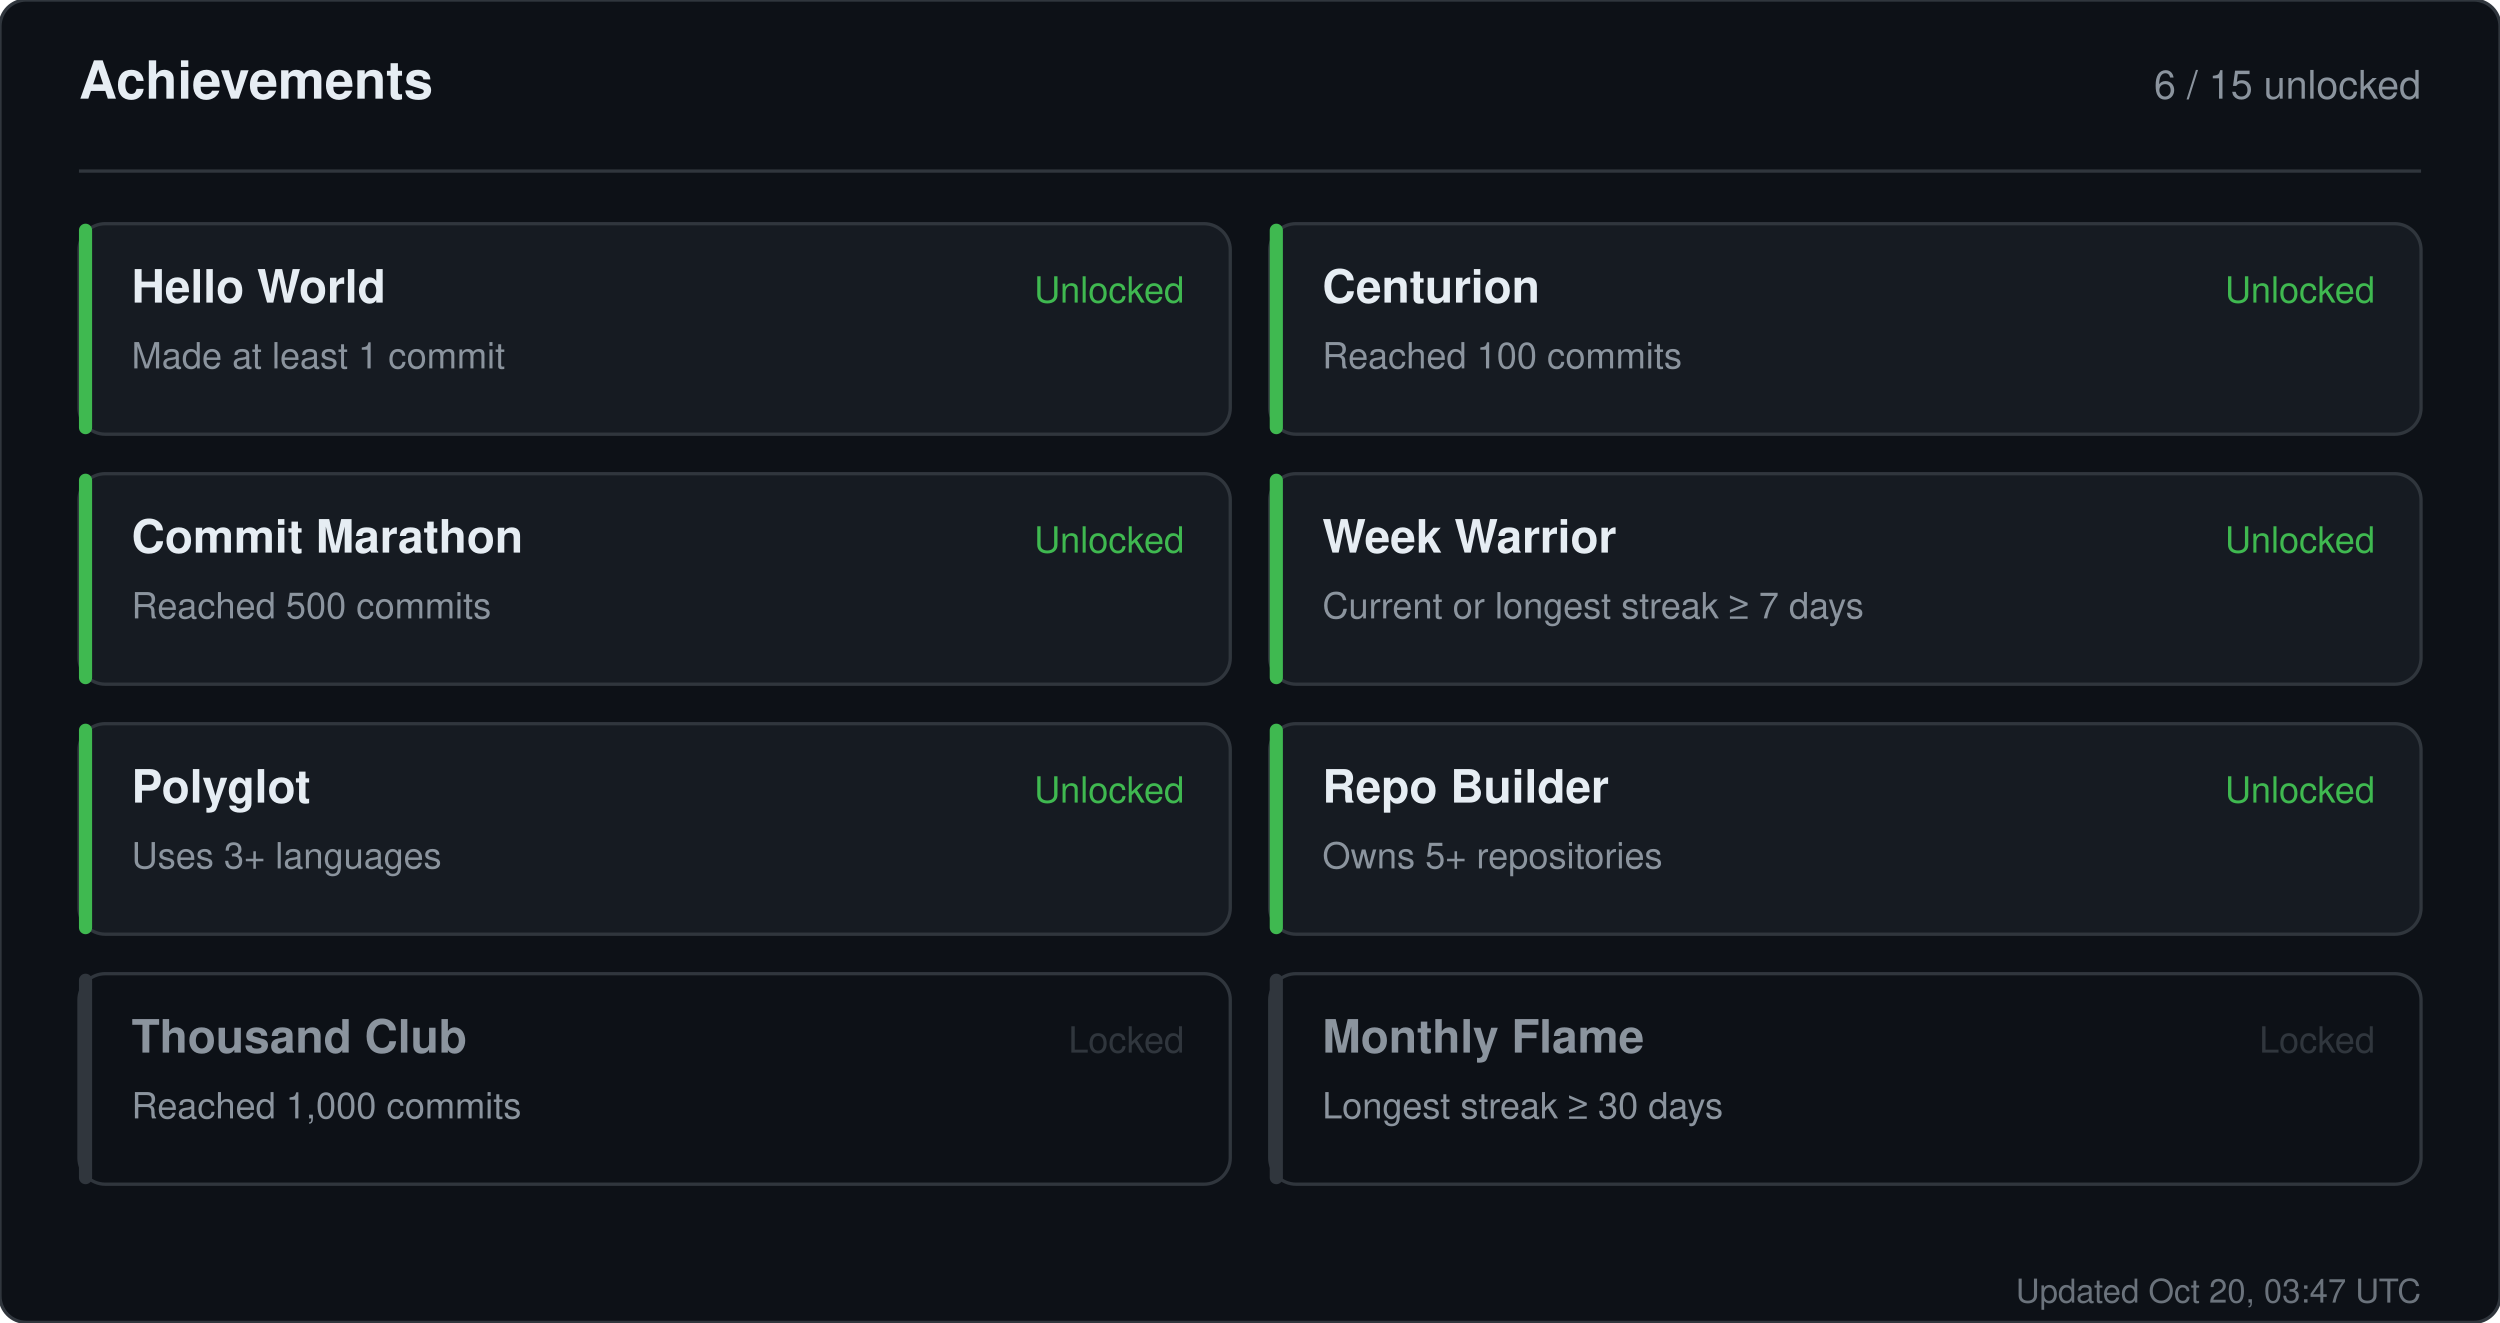
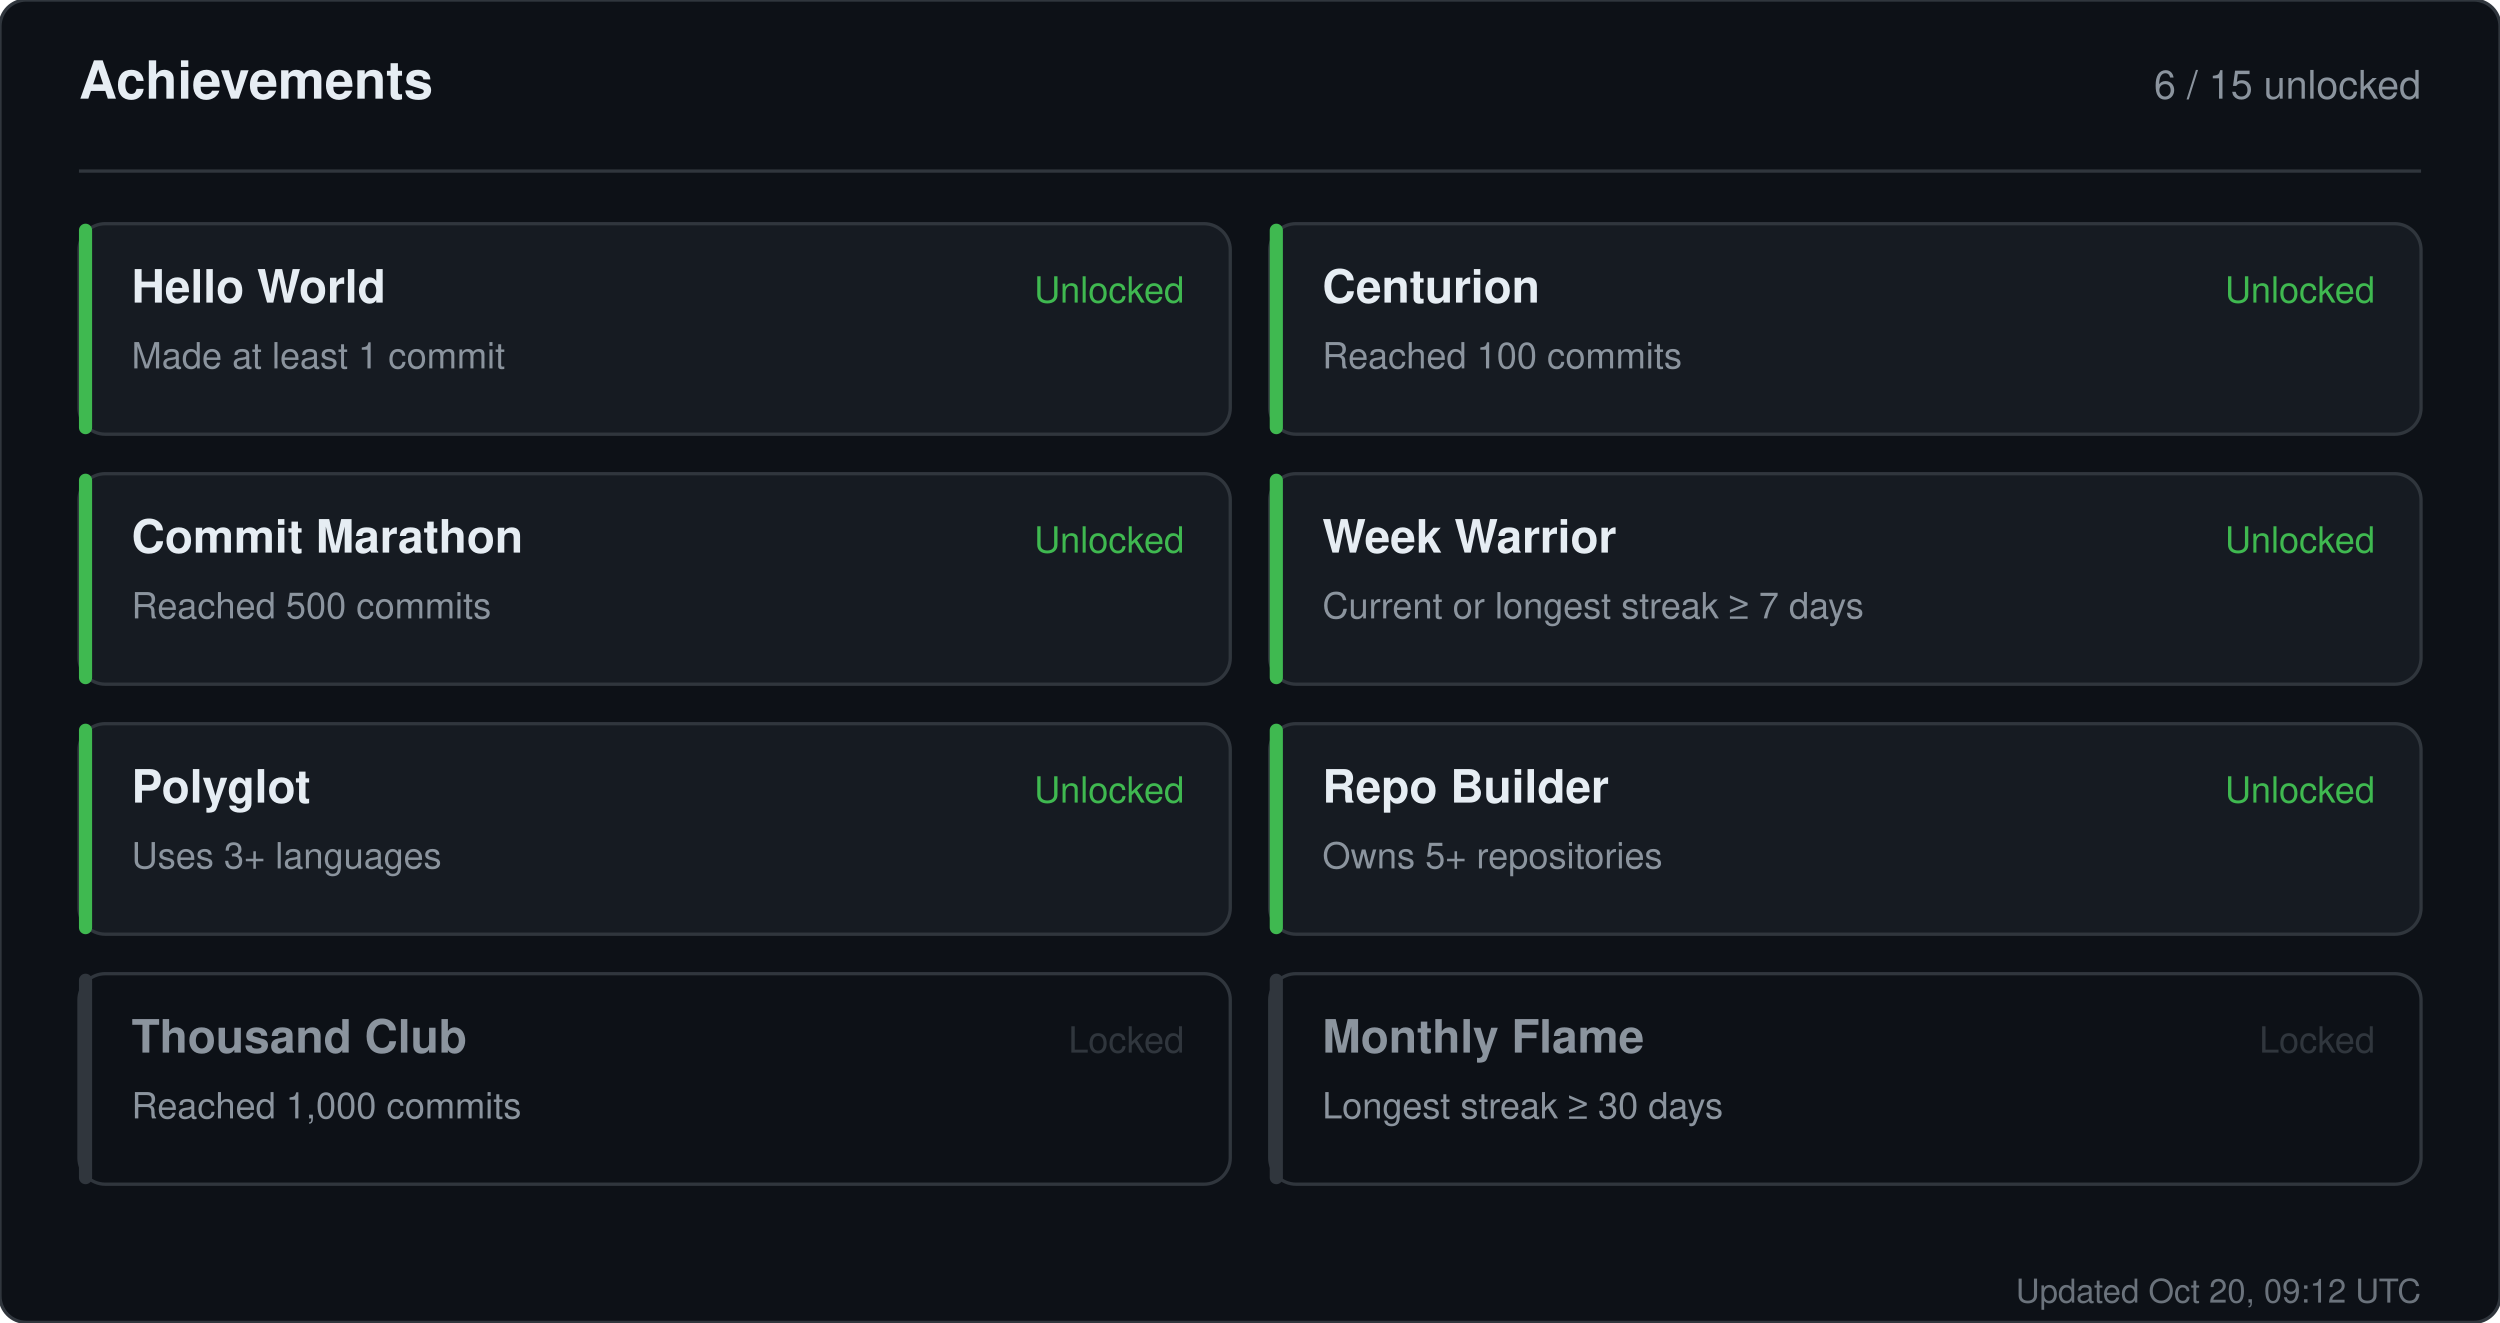
<svg xmlns="http://www.w3.org/2000/svg" width="760" height="402" viewBox="0 0 760 402" role="img" aria-label="Achievements for sandiirawan12">
  <rect width="760" height="402" rx="8" fill="#0d1117" stroke="#30363d" />
  <g font-family="-apple-system, BlinkMacSystemFont, Segoe UI, Helvetica, Arial, sans-serif">
    <text x="24" y="30" fill="#e6edf3" font-size="16" font-weight="700">Achievements</text>
    <text x="736" y="30" fill="#8b949e" font-size="12" text-anchor="end">6 / 15 unlocked</text>
    <line x1="24" y1="52" x2="736" y2="52" stroke="#30363d" />
    <rect x="24" y="68" width="350" height="64" rx="8" fill="#161b22" stroke="#30363d" />
    <rect x="24" y="68" width="4" height="64" rx="2" fill="#3fb950" />
    <text x="40" y="92" fill="#e6edf3" font-size="14" font-weight="700">Hello World</text>
    <text x="40" y="112" fill="#8b949e" font-size="11">Made at least 1 commit</text>
    <text x="360" y="92" fill="#3fb950" font-size="11" text-anchor="end">Unlocked</text>
    <rect x="386" y="68" width="350" height="64" rx="8" fill="#161b22" stroke="#30363d" />
    <rect x="386" y="68" width="4" height="64" rx="2" fill="#3fb950" />
    <text x="402" y="92" fill="#e6edf3" font-size="14" font-weight="700">Centurion</text>
    <text x="402" y="112" fill="#8b949e" font-size="11">Reached 100 commits</text>
    <text x="722" y="92" fill="#3fb950" font-size="11" text-anchor="end">Unlocked</text>
    <rect x="24" y="144" width="350" height="64" rx="8" fill="#161b22" stroke="#30363d" />
    <rect x="24" y="144" width="4" height="64" rx="2" fill="#3fb950" />
    <text x="40" y="168" fill="#e6edf3" font-size="14" font-weight="700">Commit Marathon</text>
    <text x="40" y="188" fill="#8b949e" font-size="11">Reached 500 commits</text>
    <text x="360" y="168" fill="#3fb950" font-size="11" text-anchor="end">Unlocked</text>
    <rect x="386" y="144" width="350" height="64" rx="8" fill="#161b22" stroke="#30363d" />
    <rect x="386" y="144" width="4" height="64" rx="2" fill="#3fb950" />
    <text x="402" y="168" fill="#e6edf3" font-size="14" font-weight="700">Week Warrior</text>
    <text x="402" y="188" fill="#8b949e" font-size="11">Current or longest streak ≥ 7 days</text>
    <text x="722" y="168" fill="#3fb950" font-size="11" text-anchor="end">Unlocked</text>
    <rect x="24" y="220" width="350" height="64" rx="8" fill="#161b22" stroke="#30363d" />
    <rect x="24" y="220" width="4" height="64" rx="2" fill="#3fb950" />
    <text x="40" y="244" fill="#e6edf3" font-size="14" font-weight="700">Polyglot</text>
    <text x="40" y="264" fill="#8b949e" font-size="11">Uses 3+ languages</text>
    <text x="360" y="244" fill="#3fb950" font-size="11" text-anchor="end">Unlocked</text>
    <rect x="386" y="220" width="350" height="64" rx="8" fill="#161b22" stroke="#30363d" />
    <rect x="386" y="220" width="4" height="64" rx="2" fill="#3fb950" />
    <text x="402" y="244" fill="#e6edf3" font-size="14" font-weight="700">Repo Builder</text>
    <text x="402" y="264" fill="#8b949e" font-size="11">Owns 5+ repositories</text>
    <text x="722" y="244" fill="#3fb950" font-size="11" text-anchor="end">Unlocked</text>
    <rect x="24" y="296" width="350" height="64" rx="8" fill="#0d1117" stroke="#30363d" />
    <rect x="24" y="296" width="4" height="64" rx="2" fill="#30363d" />
    <text x="40" y="320" fill="#8b949e" font-size="14" font-weight="700">Thousand Club</text>
    <text x="40" y="340" fill="#8b949e" font-size="11">Reached 1,000 commits</text>
    <text x="360" y="320" fill="#30363d" font-size="11" text-anchor="end">Locked</text>
    <rect x="386" y="296" width="350" height="64" rx="8" fill="#0d1117" stroke="#30363d" />
    <rect x="386" y="296" width="4" height="64" rx="2" fill="#30363d" />
    <text x="402" y="320" fill="#8b949e" font-size="14" font-weight="700">Monthly Flame</text>
    <text x="402" y="340" fill="#8b949e" font-size="11">Longest streak ≥ 30 days</text>
    <text x="722" y="320" fill="#30363d" font-size="11" text-anchor="end">Locked</text>
-     <text x="736" y="396" fill="#8b949e" font-size="10" text-anchor="end" opacity="0.75">Updated Oct 20, 03:47 UTC</text>
+     <text x="736" y="396" fill="#8b949e" font-size="10" text-anchor="end" opacity="0.75">Updated Oct 20, 09:12 UTC</text>
  </g>
</svg>
